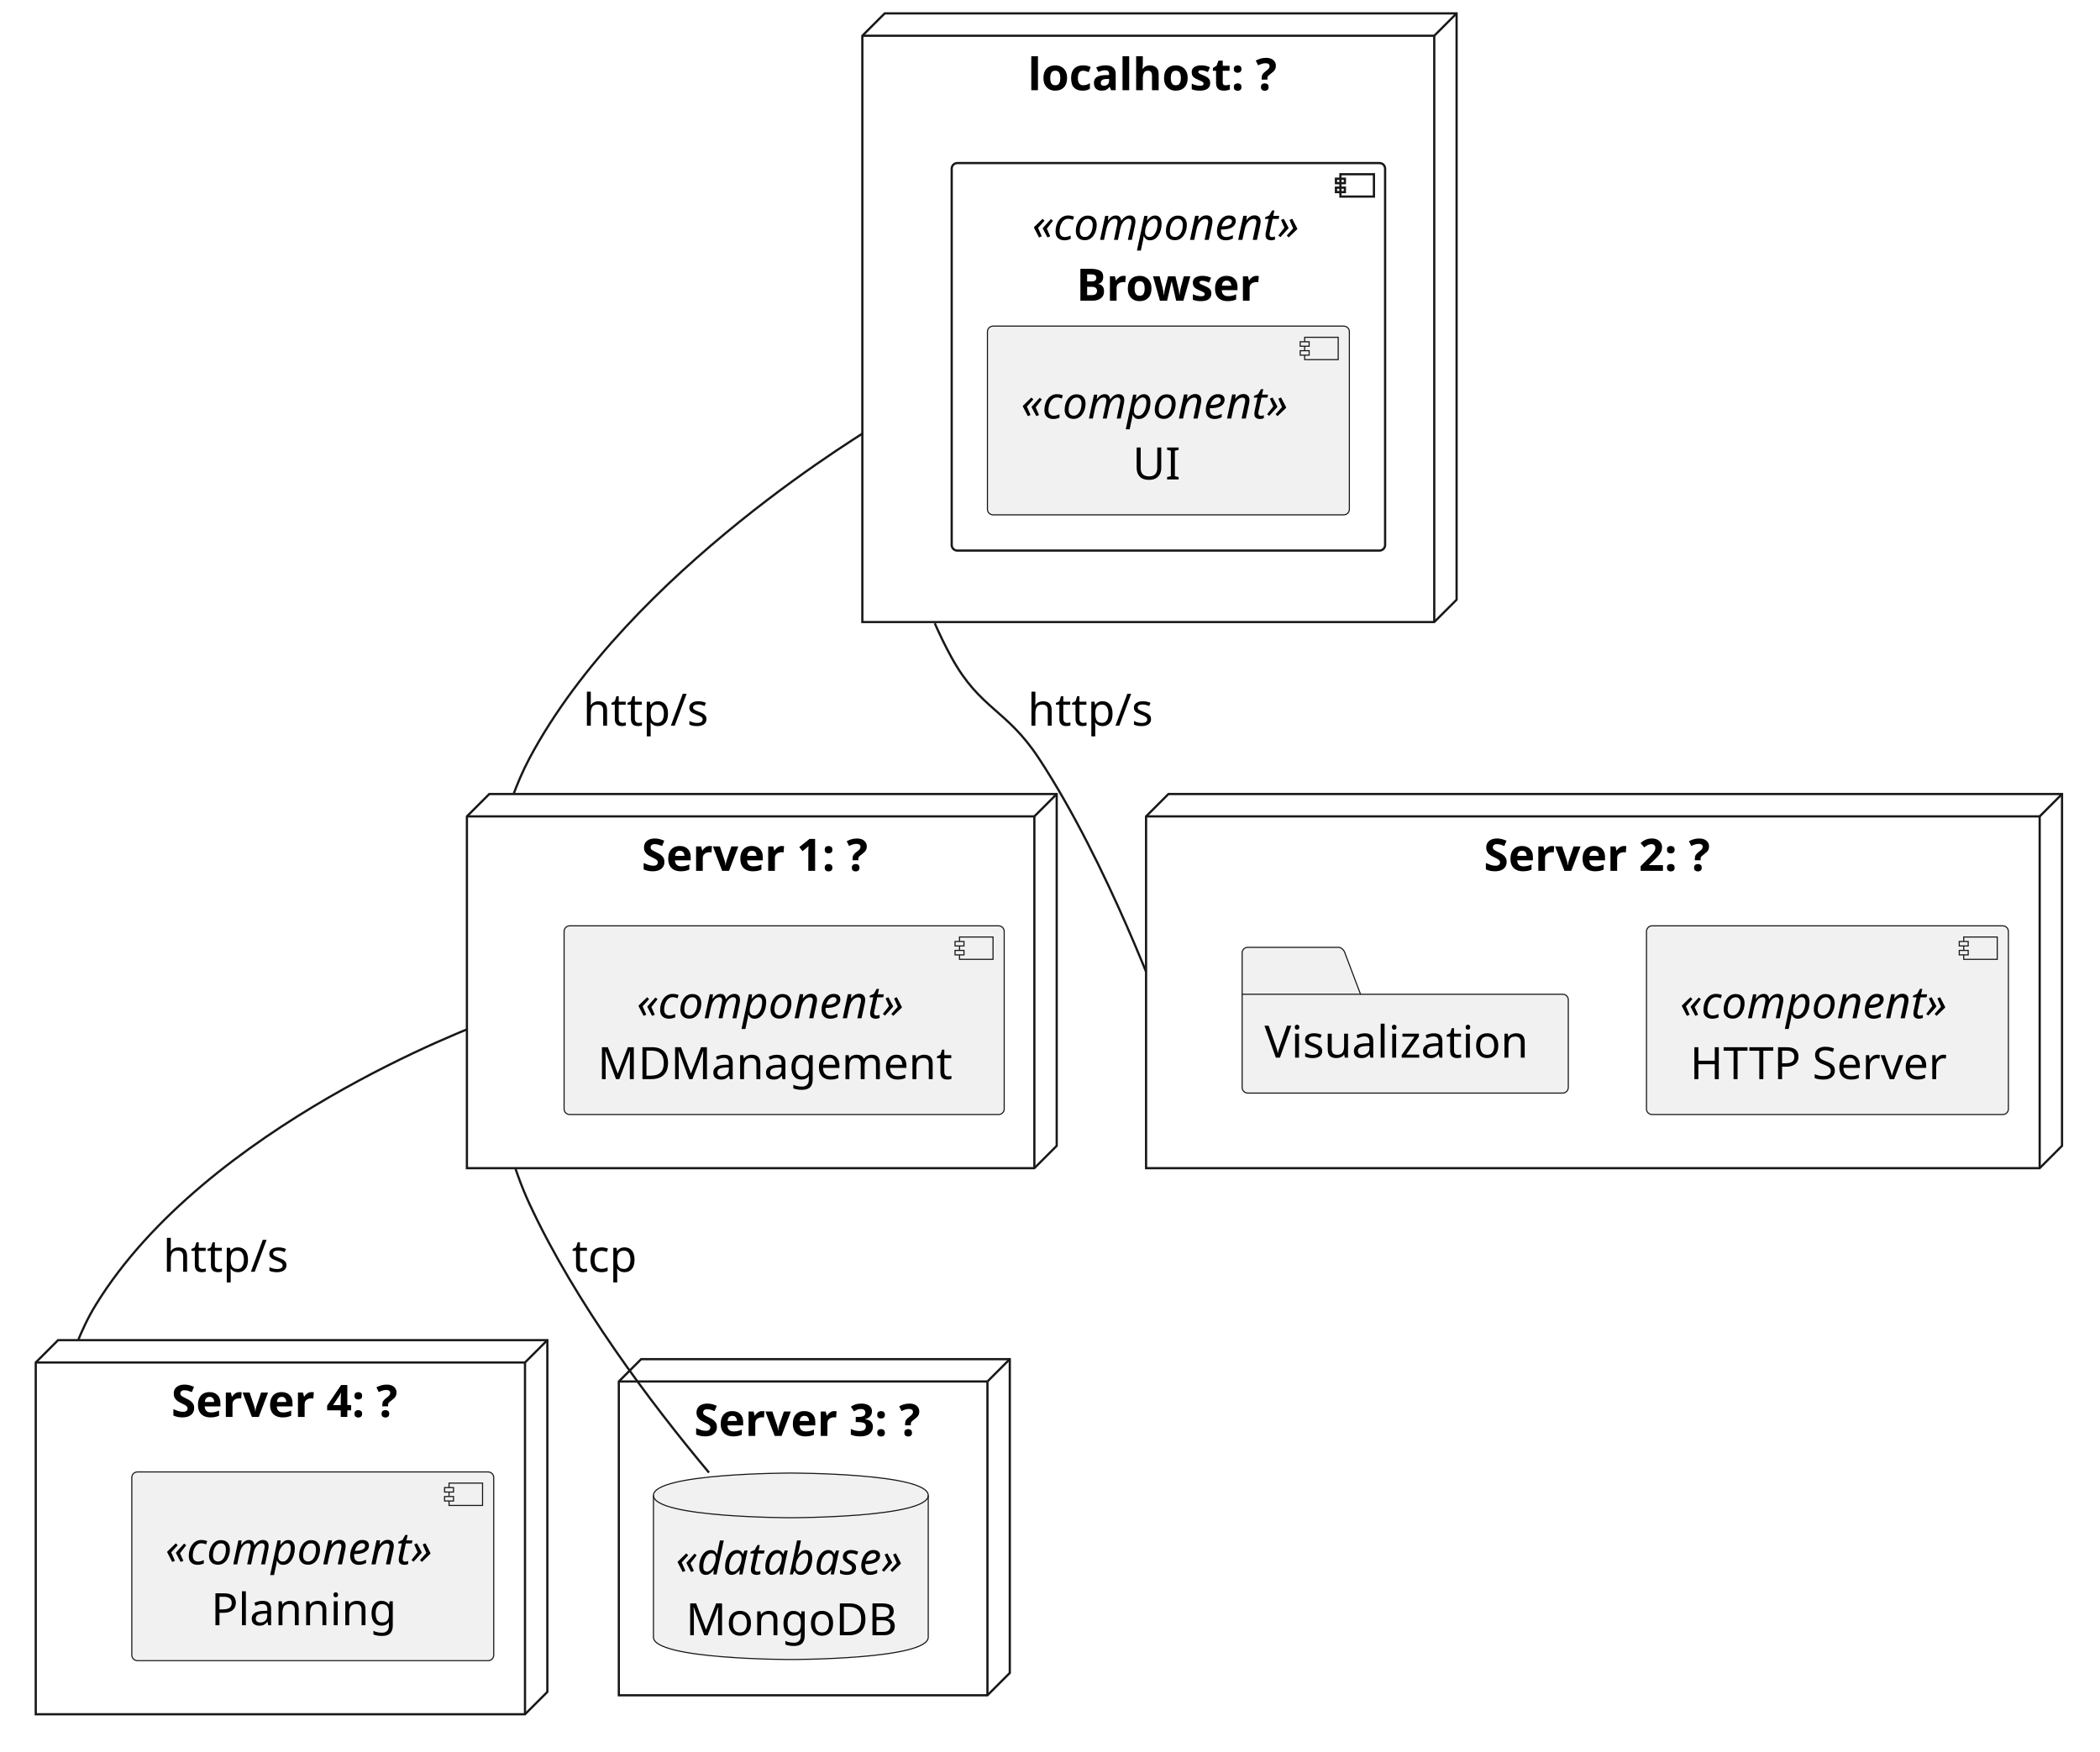
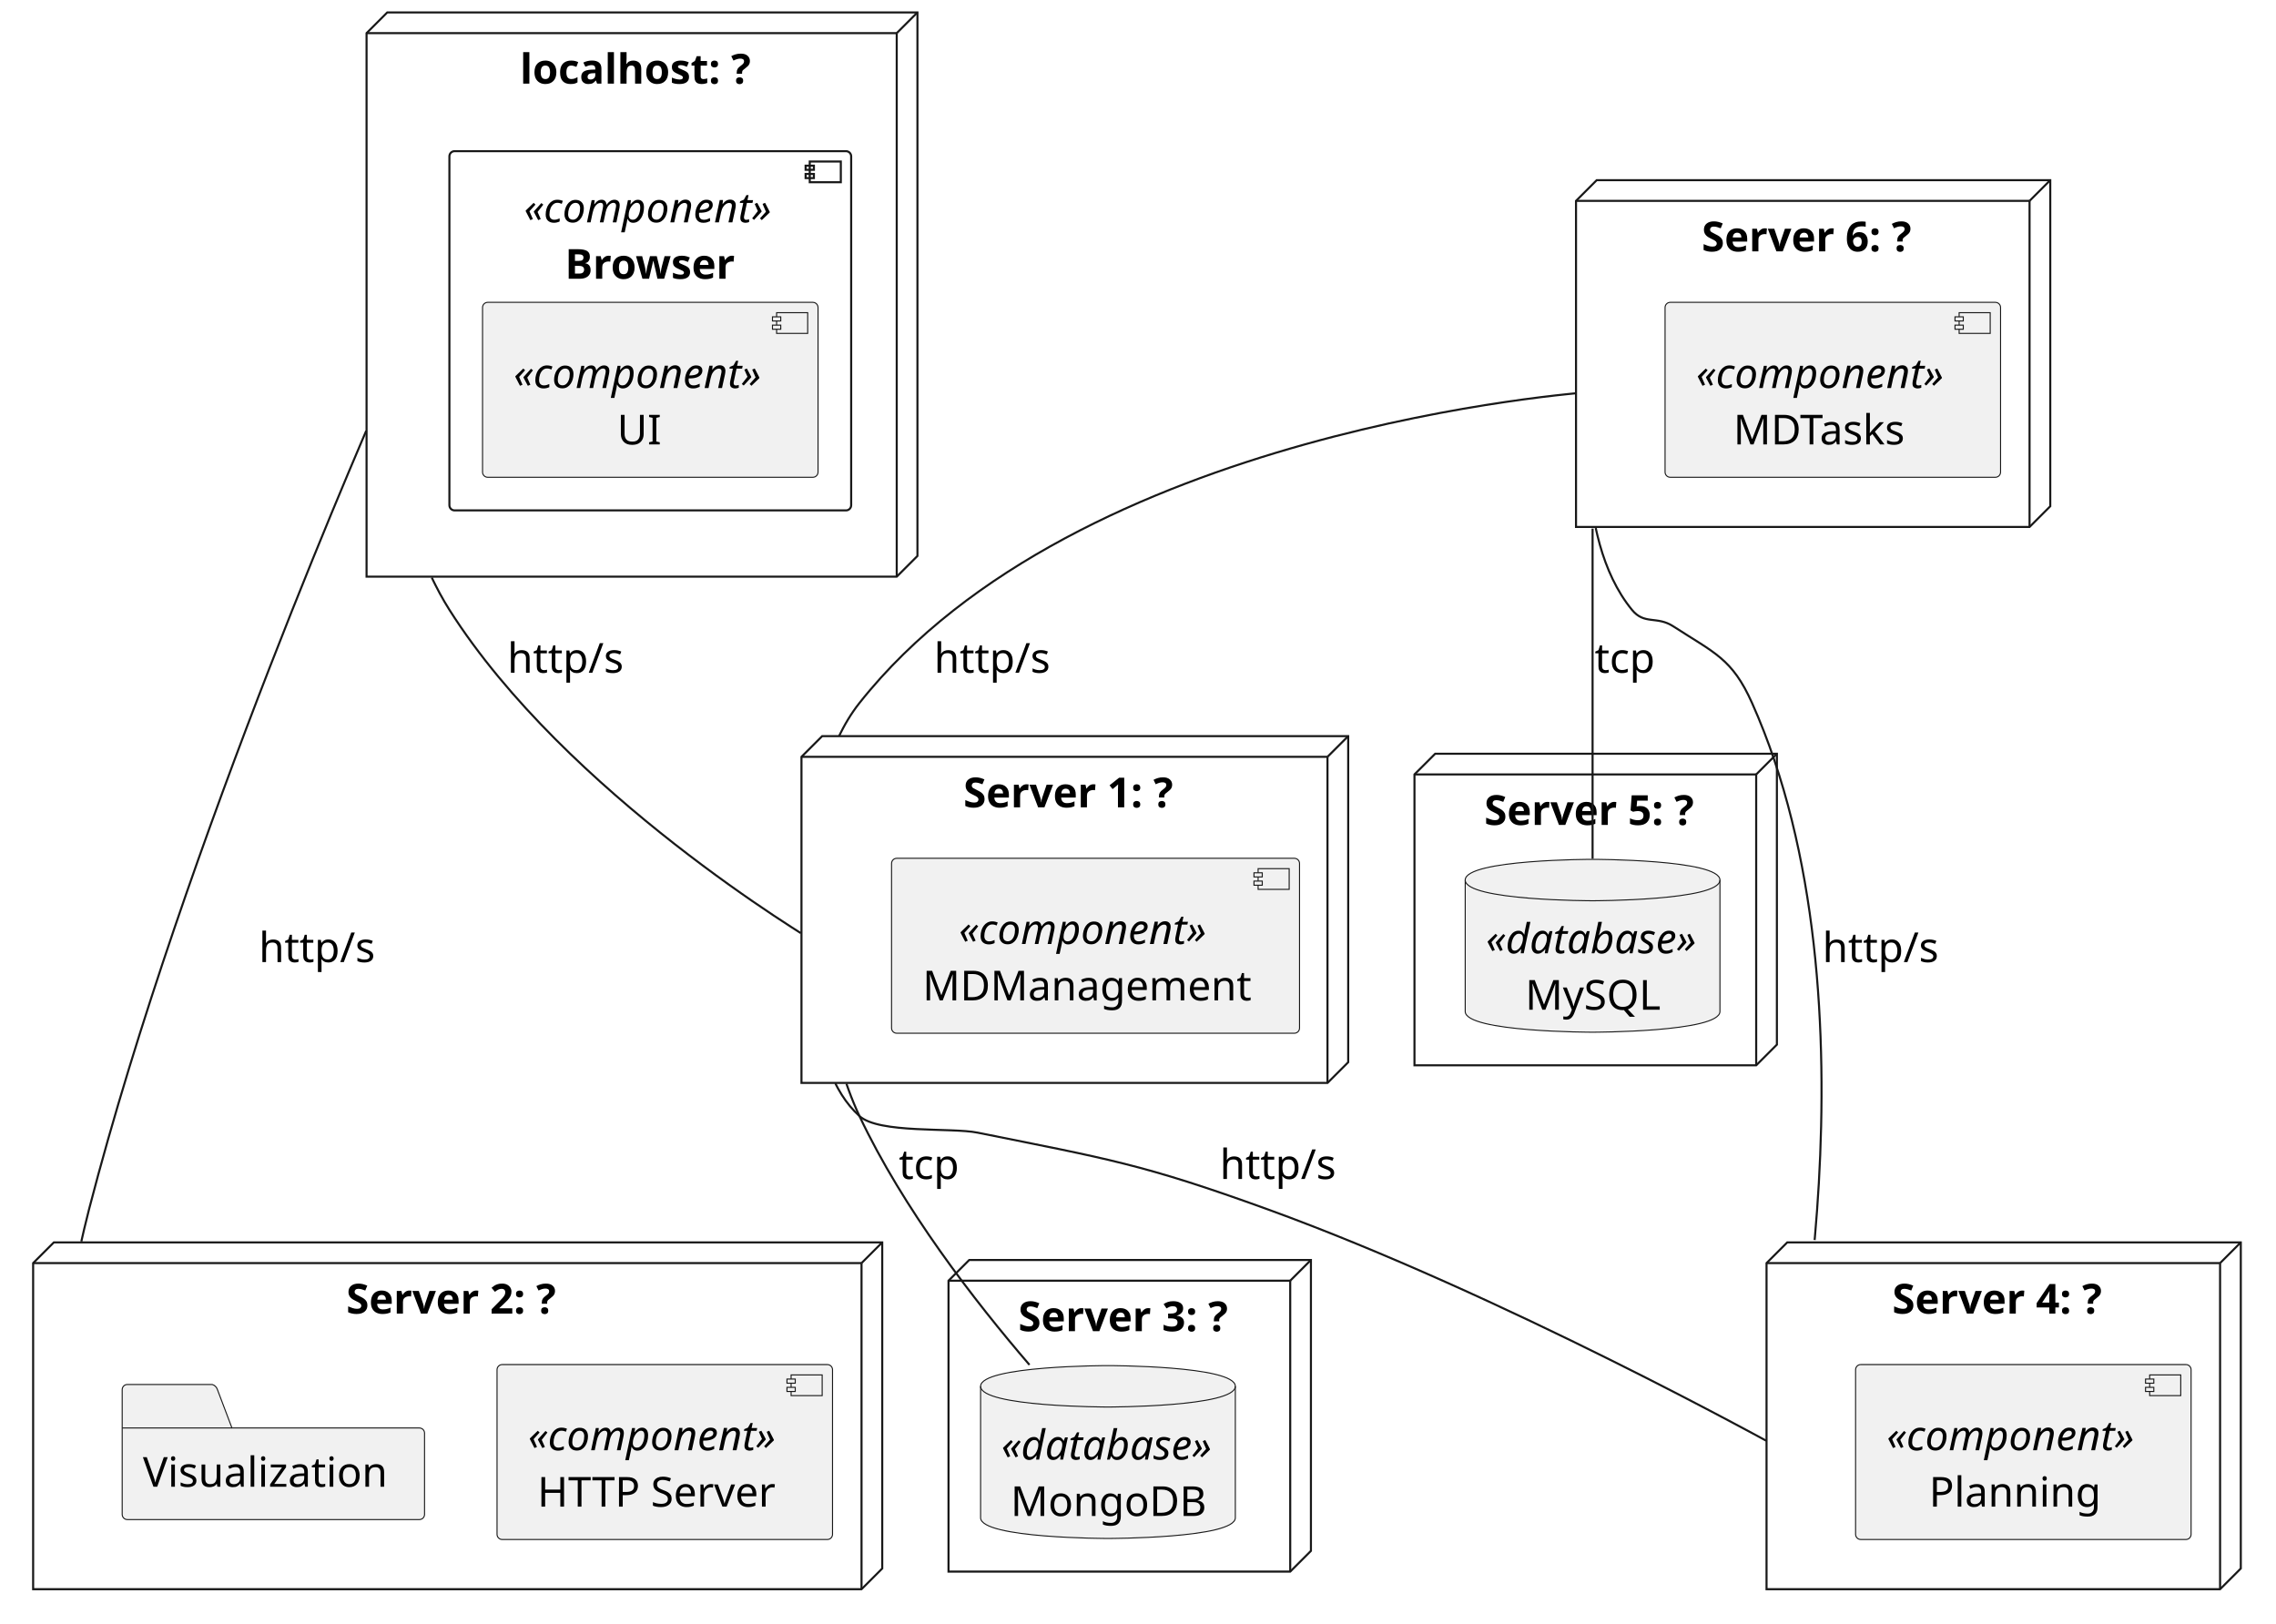
- <svg xmlns="http://www.w3.org/2000/svg" contentStyleType="text/css" height="784px" preserveAspectRatio="none" style="width:940px;height:784px;background:#FFFFFF;" version="1.1" viewBox="0 0 940 784" width="940px" zoomAndPan="magnify">
+ <svg xmlns="http://www.w3.org/2000/svg" contentStyleType="text/css" height="784px" preserveAspectRatio="none" style="width:1099px;height:784px;background:#FFFFFF;" version="1.1" viewBox="0 0 1099 784" width="1099px" zoomAndPan="magnify">
  <defs />
  <g>
    <g id="cluster_LOCAL">
-       <polygon fill="none" points="386,16,396,6,652,6,652,268.48,642,278.48,386,278.48,386,16" style="stroke:#181818;stroke-width:1.0;" />
-       <line style="stroke:#181818;stroke-width:1.0;" x1="642" x2="652" y1="16" y2="6" />
-       <line style="stroke:#181818;stroke-width:1.0;" x1="386" x2="642" y1="16" y2="16" />
-       <line style="stroke:#181818;stroke-width:1.0;" x1="642" x2="642" y1="16" y2="278.48" />
-       <text fill="#000000" font-family="sans-serif" font-size="20" font-weight="bold" lengthAdjust="spacing" textLength="109.875" x="460.062" y="40.38">localhost: ?</text>
+       <polygon fill="none" points="177,16,187,6,443,6,443,268.48,433,278.48,177,278.48,177,16" style="stroke:#181818;stroke-width:1.0;" />
+       <line style="stroke:#181818;stroke-width:1.0;" x1="433" x2="443" y1="16" y2="6" />
+       <line style="stroke:#181818;stroke-width:1.0;" x1="177" x2="433" y1="16" y2="16" />
+       <line style="stroke:#181818;stroke-width:1.0;" x1="433" x2="433" y1="16" y2="278.48" />
+       <text fill="#000000" font-family="sans-serif" font-size="20" font-weight="bold" lengthAdjust="spacing" textLength="109.875" x="251.062" y="40.38">localhost: ?</text>
    </g>
    <g id="cluster_B">
-       <rect fill="none" height="173.48" rx="2.5" ry="2.5" style="stroke:#181818;stroke-width:1.0;" width="194" x="426" y="73" />
-       <rect fill="none" height="10" style="stroke:#181818;stroke-width:1.0;" width="15" x="600" y="78" />
-       <rect fill="none" height="2" style="stroke:#181818;stroke-width:1.0;" width="4" x="598" y="80" />
-       <rect fill="none" height="2" style="stroke:#181818;stroke-width:1.0;" width="4" x="598" y="84" />
-       <text fill="#000000" font-family="sans-serif" font-size="20" font-style="italic" lengthAdjust="spacing" textLength="122" x="462" y="107.38">«component»</text>
-       <text fill="#000000" font-family="sans-serif" font-size="20" font-weight="bold" lengthAdjust="spacing" textLength="82.375" x="481.812" y="134.62">Browser</text>
+       <rect fill="none" height="173.48" rx="2.5" ry="2.5" style="stroke:#181818;stroke-width:1.0;" width="194" x="217" y="73" />
+       <rect fill="none" height="10" style="stroke:#181818;stroke-width:1.0;" width="15" x="391" y="78" />
+       <rect fill="none" height="2" style="stroke:#181818;stroke-width:1.0;" width="4" x="389" y="80" />
+       <rect fill="none" height="2" style="stroke:#181818;stroke-width:1.0;" width="4" x="389" y="84" />
+       <text fill="#000000" font-family="sans-serif" font-size="20" font-style="italic" lengthAdjust="spacing" textLength="122" x="253" y="107.38">«component»</text>
+       <text fill="#000000" font-family="sans-serif" font-size="20" font-weight="bold" lengthAdjust="spacing" textLength="82.375" x="272.812" y="134.62">Browser</text>
    </g>
    <g id="cluster_S1">
-       <polygon fill="none" points="209,365.48,219,355.48,473,355.48,473,512.96,463,522.96,209,522.96,209,365.48" style="stroke:#181818;stroke-width:1.0;" />
-       <line style="stroke:#181818;stroke-width:1.0;" x1="463" x2="473" y1="365.48" y2="355.48" />
-       <line style="stroke:#181818;stroke-width:1.0;" x1="209" x2="463" y1="365.48" y2="365.48" />
-       <line style="stroke:#181818;stroke-width:1.0;" x1="463" x2="463" y1="365.48" y2="522.96" />
-       <text fill="#000000" font-family="sans-serif" font-size="20" font-weight="bold" lengthAdjust="spacing" textLength="99.625" x="287.188" y="389.86">Server 1: ?</text>
+       <polygon fill="none" points="387,365.48,397,355.48,651,355.48,651,512.96,641,522.96,387,522.96,387,365.48" style="stroke:#181818;stroke-width:1.0;" />
+       <line style="stroke:#181818;stroke-width:1.0;" x1="641" x2="651" y1="365.48" y2="355.48" />
+       <line style="stroke:#181818;stroke-width:1.0;" x1="387" x2="641" y1="365.48" y2="365.48" />
+       <line style="stroke:#181818;stroke-width:1.0;" x1="641" x2="641" y1="365.48" y2="522.96" />
+       <text fill="#000000" font-family="sans-serif" font-size="20" font-weight="bold" lengthAdjust="spacing" textLength="99.625" x="465.188" y="389.86">Server 1: ?</text>
    </g>
    <g id="cluster_S4">
-       <polygon fill="none" points="16,609.96,26,599.96,245,599.96,245,757.44,235,767.44,16,767.44,16,609.96" style="stroke:#181818;stroke-width:1.0;" />
-       <line style="stroke:#181818;stroke-width:1.0;" x1="235" x2="245" y1="609.96" y2="599.96" />
-       <line style="stroke:#181818;stroke-width:1.0;" x1="16" x2="235" y1="609.96" y2="609.96" />
-       <line style="stroke:#181818;stroke-width:1.0;" x1="235" x2="235" y1="609.96" y2="767.44" />
-       <text fill="#000000" font-family="sans-serif" font-size="20" font-weight="bold" lengthAdjust="spacing" textLength="99.625" x="76.688" y="634.34">Server 4: ?</text>
+       <polygon fill="none" points="853,609.96,863,599.96,1082,599.96,1082,757.44,1072,767.44,853,767.44,853,609.96" style="stroke:#181818;stroke-width:1.0;" />
+       <line style="stroke:#181818;stroke-width:1.0;" x1="1072" x2="1082" y1="609.96" y2="599.96" />
+       <line style="stroke:#181818;stroke-width:1.0;" x1="853" x2="1072" y1="609.96" y2="609.96" />
+       <line style="stroke:#181818;stroke-width:1.0;" x1="1072" x2="1072" y1="609.96" y2="767.44" />
+       <text fill="#000000" font-family="sans-serif" font-size="20" font-weight="bold" lengthAdjust="spacing" textLength="99.625" x="913.688" y="634.34">Server 4: ?</text>
+     </g>
+     <g id="cluster_S6">
+       <polygon fill="none" points="761,97,771,87,990,87,990,244.48,980,254.48,761,254.48,761,97" style="stroke:#181818;stroke-width:1.0;" />
+       <line style="stroke:#181818;stroke-width:1.0;" x1="980" x2="990" y1="97" y2="87" />
+       <line style="stroke:#181818;stroke-width:1.0;" x1="761" x2="980" y1="97" y2="97" />
+       <line style="stroke:#181818;stroke-width:1.0;" x1="980" x2="980" y1="97" y2="254.48" />
+       <text fill="#000000" font-family="sans-serif" font-size="20" font-weight="bold" lengthAdjust="spacing" textLength="99.625" x="821.688" y="121.38">Server 6: ?</text>
    </g>
    <g id="cluster_S3">
-       <polygon fill="none" points="277,618.46,287,608.46,452,608.46,452,748.94,442,758.94,277,758.94,277,618.46" style="stroke:#181818;stroke-width:1.0;" />
-       <line style="stroke:#181818;stroke-width:1.0;" x1="442" x2="452" y1="618.46" y2="608.46" />
-       <line style="stroke:#181818;stroke-width:1.0;" x1="277" x2="442" y1="618.46" y2="618.46" />
-       <line style="stroke:#181818;stroke-width:1.0;" x1="442" x2="442" y1="618.46" y2="758.94" />
-       <text fill="#000000" font-family="sans-serif" font-size="20" font-weight="bold" lengthAdjust="spacing" textLength="99.625" x="310.688" y="642.84">Server 3: ?</text>
+       <polygon fill="none" points="458,618.46,468,608.46,633,608.46,633,748.94,623,758.94,458,758.94,458,618.46" style="stroke:#181818;stroke-width:1.0;" />
+       <line style="stroke:#181818;stroke-width:1.0;" x1="623" x2="633" y1="618.46" y2="608.46" />
+       <line style="stroke:#181818;stroke-width:1.0;" x1="458" x2="623" y1="618.46" y2="618.46" />
+       <line style="stroke:#181818;stroke-width:1.0;" x1="623" x2="623" y1="618.46" y2="758.94" />
+       <text fill="#000000" font-family="sans-serif" font-size="20" font-weight="bold" lengthAdjust="spacing" textLength="99.625" x="491.688" y="642.84">Server 3: ?</text>
+     </g>
+     <g id="cluster_S5">
+       <polygon fill="none" points="683,373.98,693,363.98,858,363.98,858,504.46,848,514.46,683,514.46,683,373.98" style="stroke:#181818;stroke-width:1.0;" />
+       <line style="stroke:#181818;stroke-width:1.0;" x1="848" x2="858" y1="373.98" y2="363.98" />
+       <line style="stroke:#181818;stroke-width:1.0;" x1="683" x2="848" y1="373.98" y2="373.98" />
+       <line style="stroke:#181818;stroke-width:1.0;" x1="848" x2="848" y1="373.98" y2="514.46" />
+       <text fill="#000000" font-family="sans-serif" font-size="20" font-weight="bold" lengthAdjust="spacing" textLength="99.625" x="716.688" y="398.36">Server 5: ?</text>
    </g>
    <g id="cluster_S2">
-       <polygon fill="none" points="513,365.48,523,355.48,923,355.48,923,512.96,913,522.96,513,522.96,513,365.48" style="stroke:#181818;stroke-width:1.0;" />
-       <line style="stroke:#181818;stroke-width:1.0;" x1="913" x2="923" y1="365.48" y2="355.48" />
-       <line style="stroke:#181818;stroke-width:1.0;" x1="513" x2="913" y1="365.48" y2="365.48" />
-       <line style="stroke:#181818;stroke-width:1.0;" x1="913" x2="913" y1="365.48" y2="522.96" />
-       <text fill="#000000" font-family="sans-serif" font-size="20" font-weight="bold" lengthAdjust="spacing" textLength="99.625" x="664.188" y="389.86">Server 2: ?</text>
+       <polygon fill="none" points="16,609.96,26,599.96,426,599.96,426,757.44,416,767.44,16,767.44,16,609.96" style="stroke:#181818;stroke-width:1.0;" />
+       <line style="stroke:#181818;stroke-width:1.0;" x1="416" x2="426" y1="609.96" y2="599.96" />
+       <line style="stroke:#181818;stroke-width:1.0;" x1="16" x2="416" y1="609.96" y2="609.96" />
+       <line style="stroke:#181818;stroke-width:1.0;" x1="416" x2="416" y1="609.96" y2="767.44" />
+       <text fill="#000000" font-family="sans-serif" font-size="20" font-weight="bold" lengthAdjust="spacing" textLength="99.625" x="167.188" y="634.34">Server 2: ?</text>
    </g>
    <g id="elem_UI">
-       <rect fill="#F1F1F1" height="84.48" rx="2.5" ry="2.5" style="stroke:#181818;stroke-width:0.5;" width="162" x="442" y="146" />
-       <rect fill="#F1F1F1" height="10" style="stroke:#181818;stroke-width:0.5;" width="15" x="584" y="151" />
-       <rect fill="#F1F1F1" height="2" style="stroke:#181818;stroke-width:0.5;" width="4" x="582" y="153" />
-       <rect fill="#F1F1F1" height="2" style="stroke:#181818;stroke-width:0.5;" width="4" x="582" y="157" />
-       <text fill="#000000" font-family="sans-serif" font-size="20" font-style="italic" lengthAdjust="spacing" textLength="122" x="457" y="187.38">«component»</text>
-       <text fill="#000000" font-family="sans-serif" font-size="20" lengthAdjust="spacing" textLength="22" x="507" y="214.62">UI</text>
+       <rect fill="#F1F1F1" height="84.48" rx="2.5" ry="2.5" style="stroke:#181818;stroke-width:0.5;" width="162" x="233" y="146" />
+       <rect fill="#F1F1F1" height="10" style="stroke:#181818;stroke-width:0.5;" width="15" x="375" y="151" />
+       <rect fill="#F1F1F1" height="2" style="stroke:#181818;stroke-width:0.5;" width="4" x="373" y="153" />
+       <rect fill="#F1F1F1" height="2" style="stroke:#181818;stroke-width:0.5;" width="4" x="373" y="157" />
+       <text fill="#000000" font-family="sans-serif" font-size="20" font-style="italic" lengthAdjust="spacing" textLength="122" x="248" y="187.38">«component»</text>
+       <text fill="#000000" font-family="sans-serif" font-size="20" lengthAdjust="spacing" textLength="22" x="298" y="214.62">UI</text>
    </g>
    <g id="elem_MDM">
-       <rect fill="#F1F1F1" height="84.48" rx="2.5" ry="2.5" style="stroke:#181818;stroke-width:0.5;" width="197" x="252.5" y="414.48" />
-       <rect fill="#F1F1F1" height="10" style="stroke:#181818;stroke-width:0.5;" width="15" x="429.5" y="419.48" />
-       <rect fill="#F1F1F1" height="2" style="stroke:#181818;stroke-width:0.5;" width="4" x="427.5" y="421.48" />
-       <rect fill="#F1F1F1" height="2" style="stroke:#181818;stroke-width:0.5;" width="4" x="427.5" y="425.48" />
-       <text fill="#000000" font-family="sans-serif" font-size="20" font-style="italic" lengthAdjust="spacing" textLength="122" x="285" y="455.86">«component»</text>
-       <text fill="#000000" font-family="sans-serif" font-size="20" lengthAdjust="spacing" textLength="157" x="267.5" y="483.1">MDManagement</text>
+       <rect fill="#F1F1F1" height="84.48" rx="2.5" ry="2.5" style="stroke:#181818;stroke-width:0.5;" width="197" x="430.5" y="414.48" />
+       <rect fill="#F1F1F1" height="10" style="stroke:#181818;stroke-width:0.5;" width="15" x="607.5" y="419.48" />
+       <rect fill="#F1F1F1" height="2" style="stroke:#181818;stroke-width:0.5;" width="4" x="605.5" y="421.48" />
+       <rect fill="#F1F1F1" height="2" style="stroke:#181818;stroke-width:0.5;" width="4" x="605.5" y="425.48" />
+       <text fill="#000000" font-family="sans-serif" font-size="20" font-style="italic" lengthAdjust="spacing" textLength="122" x="463" y="455.86">«component»</text>
+       <text fill="#000000" font-family="sans-serif" font-size="20" lengthAdjust="spacing" textLength="157" x="445.5" y="483.1">MDManagement</text>
    </g>
    <g id="elem_P">
-       <rect fill="#F1F1F1" height="84.48" rx="2.5" ry="2.5" style="stroke:#181818;stroke-width:0.5;" width="162" x="59" y="658.96" />
-       <rect fill="#F1F1F1" height="10" style="stroke:#181818;stroke-width:0.5;" width="15" x="201" y="663.96" />
-       <rect fill="#F1F1F1" height="2" style="stroke:#181818;stroke-width:0.5;" width="4" x="199" y="665.96" />
-       <rect fill="#F1F1F1" height="2" style="stroke:#181818;stroke-width:0.5;" width="4" x="199" y="669.96" />
-       <text fill="#000000" font-family="sans-serif" font-size="20" font-style="italic" lengthAdjust="spacing" textLength="122" x="74" y="700.34">«component»</text>
-       <text fill="#000000" font-family="sans-serif" font-size="20" lengthAdjust="spacing" textLength="81" x="94.5" y="727.58">Planning</text>
+       <rect fill="#F1F1F1" height="84.48" rx="2.5" ry="2.5" style="stroke:#181818;stroke-width:0.5;" width="162" x="896" y="658.96" />
+       <rect fill="#F1F1F1" height="10" style="stroke:#181818;stroke-width:0.5;" width="15" x="1038" y="663.96" />
+       <rect fill="#F1F1F1" height="2" style="stroke:#181818;stroke-width:0.5;" width="4" x="1036" y="665.96" />
+       <rect fill="#F1F1F1" height="2" style="stroke:#181818;stroke-width:0.5;" width="4" x="1036" y="669.96" />
+       <text fill="#000000" font-family="sans-serif" font-size="20" font-style="italic" lengthAdjust="spacing" textLength="122" x="911" y="700.34">«component»</text>
+       <text fill="#000000" font-family="sans-serif" font-size="20" lengthAdjust="spacing" textLength="81" x="931.5" y="727.58">Planning</text>
+     </g>
+     <g id="elem_MDT">
+       <rect fill="#F1F1F1" height="84.48" rx="2.5" ry="2.5" style="stroke:#181818;stroke-width:0.5;" width="162" x="804" y="146" />
+       <rect fill="#F1F1F1" height="10" style="stroke:#181818;stroke-width:0.5;" width="15" x="946" y="151" />
+       <rect fill="#F1F1F1" height="2" style="stroke:#181818;stroke-width:0.5;" width="4" x="944" y="153" />
+       <rect fill="#F1F1F1" height="2" style="stroke:#181818;stroke-width:0.5;" width="4" x="944" y="157" />
+       <text fill="#000000" font-family="sans-serif" font-size="20" font-style="italic" lengthAdjust="spacing" textLength="122" x="819" y="187.38">«component»</text>
+       <text fill="#000000" font-family="sans-serif" font-size="20" lengthAdjust="spacing" textLength="86" x="837" y="214.62">MDTasks</text>
    </g>
    <g id="elem_DB">
-       <path d="M292.5,669.46 C292.5,659.46 354,659.46 354,659.46 C354,659.46 415.5,659.46 415.5,669.46 L415.5,732.94 C415.5,742.94 354,742.94 354,742.94 C354,742.94 292.5,742.94 292.5,732.94 L292.5,669.46 " fill="#F1F1F1" style="stroke:#181818;stroke-width:0.5;" />
-       <path d="M292.5,669.46 C292.5,679.46 354,679.46 354,679.46 C354,679.46 415.5,679.46 415.5,669.46 " fill="none" style="stroke:#181818;stroke-width:0.5;" />
-       <text fill="#000000" font-family="sans-serif" font-size="20" font-style="italic" lengthAdjust="spacing" textLength="103" x="302.5" y="704.84">«database»</text>
-       <text fill="#000000" font-family="sans-serif" font-size="20" lengthAdjust="spacing" textLength="94" x="307" y="732.08">MongoDB</text>
+       <path d="M473.5,669.46 C473.5,659.46 535,659.46 535,659.46 C535,659.46 596.5,659.46 596.5,669.46 L596.5,732.94 C596.5,742.94 535,742.94 535,742.94 C535,742.94 473.5,742.94 473.5,732.94 L473.5,669.46 " fill="#F1F1F1" style="stroke:#181818;stroke-width:0.5;" />
+       <path d="M473.5,669.46 C473.5,679.46 535,679.46 535,679.46 C535,679.46 596.5,679.46 596.5,669.46 " fill="none" style="stroke:#181818;stroke-width:0.5;" />
+       <text fill="#000000" font-family="sans-serif" font-size="20" font-style="italic" lengthAdjust="spacing" textLength="103" x="483.5" y="704.84">«database»</text>
+       <text fill="#000000" font-family="sans-serif" font-size="20" lengthAdjust="spacing" textLength="94" x="488" y="732.08">MongoDB</text>
+     </g>
+     <g id="elem_MYSQLDB">
+       <path d="M707.5,424.98 C707.5,414.98 769,414.98 769,414.98 C769,414.98 830.5,414.98 830.5,424.98 L830.5,488.46 C830.5,498.46 769,498.46 769,498.46 C769,498.46 707.5,498.46 707.5,488.46 L707.5,424.98 " fill="#F1F1F1" style="stroke:#181818;stroke-width:0.5;" />
+       <path d="M707.5,424.98 C707.5,434.98 769,434.98 769,434.98 C769,434.98 830.5,434.98 830.5,424.98 " fill="none" style="stroke:#181818;stroke-width:0.5;" />
+       <text fill="#000000" font-family="sans-serif" font-size="20" font-style="italic" lengthAdjust="spacing" textLength="103" x="717.5" y="460.36">«database»</text>
+       <text fill="#000000" font-family="sans-serif" font-size="20" lengthAdjust="spacing" textLength="65" x="736.5" y="487.6">MySQL</text>
    </g>
    <g id="elem_SERV">
-       <rect fill="#F1F1F1" height="84.48" rx="2.5" ry="2.5" style="stroke:#181818;stroke-width:0.5;" width="162" x="737" y="414.48" />
-       <rect fill="#F1F1F1" height="10" style="stroke:#181818;stroke-width:0.5;" width="15" x="879" y="419.48" />
-       <rect fill="#F1F1F1" height="2" style="stroke:#181818;stroke-width:0.5;" width="4" x="877" y="421.48" />
-       <rect fill="#F1F1F1" height="2" style="stroke:#181818;stroke-width:0.5;" width="4" x="877" y="425.48" />
-       <text fill="#000000" font-family="sans-serif" font-size="20" font-style="italic" lengthAdjust="spacing" textLength="122" x="752" y="455.86">«component»</text>
-       <text fill="#000000" font-family="sans-serif" font-size="20" lengthAdjust="spacing" textLength="113" x="756.5" y="483.1">HTTP Server</text>
+       <rect fill="#F1F1F1" height="84.48" rx="2.5" ry="2.5" style="stroke:#181818;stroke-width:0.5;" width="162" x="240" y="658.96" />
+       <rect fill="#F1F1F1" height="10" style="stroke:#181818;stroke-width:0.5;" width="15" x="382" y="663.96" />
+       <rect fill="#F1F1F1" height="2" style="stroke:#181818;stroke-width:0.5;" width="4" x="380" y="665.96" />
+       <rect fill="#F1F1F1" height="2" style="stroke:#181818;stroke-width:0.5;" width="4" x="380" y="669.96" />
+       <text fill="#000000" font-family="sans-serif" font-size="20" font-style="italic" lengthAdjust="spacing" textLength="122" x="255" y="700.34">«component»</text>
+       <text fill="#000000" font-family="sans-serif" font-size="20" lengthAdjust="spacing" textLength="113" x="259.5" y="727.58">HTTP Server</text>
    </g>
    <g id="elem_V">
-       <path d="M558.5,424.1 L599.5,424.1 A3.75,3.75 0 0 1 602,426.6 L609,445.1 L699.5,445.1 A2.5,2.5 0 0 1 702,447.6 L702,486.84 A2.5,2.5 0 0 1 699.5,489.34 L558.5,489.34 A2.5,2.5 0 0 1 556,486.84 L556,426.6 A2.5,2.5 0 0 1 558.5,424.1 " fill="#F1F1F1" style="stroke:#181818;stroke-width:0.5;" />
-       <line style="stroke:#181818;stroke-width:0.5;" x1="556" x2="609" y1="445.1" y2="445.1" />
-       <text fill="#000000" font-family="sans-serif" font-size="20" lengthAdjust="spacing" textLength="116" x="566" y="473.48">Visualization</text>
+       <path d="M61.5,668.58 L102.5,668.58 A3.75,3.75 0 0 1 105,671.08 L112,689.58 L202.5,689.58 A2.5,2.5 0 0 1 205,692.08 L205,731.32 A2.5,2.5 0 0 1 202.5,733.82 L61.5,733.82 A2.5,2.5 0 0 1 59,731.32 L59,671.08 A2.5,2.5 0 0 1 61.5,668.58 " fill="#F1F1F1" style="stroke:#181818;stroke-width:0.5;" />
+       <line style="stroke:#181818;stroke-width:0.5;" x1="59" x2="112" y1="689.58" y2="689.58" />
+       <text fill="#000000" font-family="sans-serif" font-size="20" lengthAdjust="spacing" textLength="116" x="69" y="717.96">Visualization</text>
    </g>
    <g id="link_LOCAL_S1">
-       <path d="M385.993,194.154 C385.75,194.306 385.504,194.462 385.252,194.622 C384.245,195.26 383.162,195.952 382.006,196.697 C379.695,198.187 377.096,199.89 374.25,201.794 C362.868,209.411 347.545,220.254 330.933,233.657 C297.707,260.465 259.325,297.515 237,339.48 C235.486,342.327 234.082,345.265 232.781,348.269 C232.13,349.772 231.506,351.291 230.905,352.825 C230.605,353.592 230.311,354.362 230.024,355.136 " fill="none" id="LOCAL-S1" style="stroke:#181818;stroke-width:1.0;" />
-       <text fill="#000000" font-family="sans-serif" font-size="20" lengthAdjust="spacing" textLength="55" x="261" y="324.86">http/s</text>
+       <path d="M208.482,278.894 C208.564,279.068 208.647,279.243 208.731,279.418 C208.897,279.767 209.065,280.115 209.234,280.462 C209.572,281.157 209.914,281.848 210.261,282.536 C210.954,283.913 211.666,285.275 212.396,286.621 C213.856,289.313 215.389,291.939 217,294.48 C245.13,338.855 288.69,378.608 325.676,407.539 C344.169,422.004 361.019,433.765 373.475,442.045 C376.589,444.115 379.428,445.967 381.95,447.59 C383.211,448.402 384.392,449.156 385.489,449.851 C385.763,450.025 386.032,450.195 386.295,450.361 C386.427,450.444 386.558,450.527 386.687,450.608 " fill="none" id="LOCAL-S1" style="stroke:#181818;stroke-width:1.0;" />
+       <text fill="#000000" font-family="sans-serif" font-size="20" lengthAdjust="spacing" textLength="55" x="245" y="324.86">http/s</text>
    </g>
    <g id="link_LOCAL_S2">
-       <path d="M418.419,279.011 C418.574,279.366 418.73,279.721 418.887,280.076 C419.202,280.784 419.519,281.49 419.84,282.194 C420.483,283.6 421.139,284.995 421.809,286.377 C423.149,289.139 424.546,291.847 426,294.48 C438.8,317.65 450.46,317.36 465,339.48 C480.505,363.065 494.312,391.592 504.337,414.484 C506.844,420.207 509.114,425.577 511.115,430.43 C511.615,431.643 512.098,432.824 512.564,433.97 C512.681,434.257 512.796,434.541 512.91,434.823 " fill="none" id="LOCAL-S2" style="stroke:#181818;stroke-width:1.0;" />
-       <text fill="#000000" font-family="sans-serif" font-size="20" lengthAdjust="spacing" textLength="55" x="460" y="324.86">http/s</text>
+       <path d="M176.838,208.03 C176.613,208.554 176.384,209.088 176.151,209.632 C175.686,210.719 175.204,211.847 174.706,213.013 C172.715,217.679 170.472,222.969 168.011,228.823 C158.168,252.24 144.836,284.701 130.154,322.51 C100.79,398.127 66.03,495.135 43,583.96 C42.192,587.077 41.411,590.251 40.658,593.463 C40.281,595.069 39.911,596.684 39.548,598.306 C39.457,598.712 39.367,599.118 39.277,599.524 " fill="none" id="LOCAL-S2" style="stroke:#181818;stroke-width:1.0;" />
+       <text fill="#000000" font-family="sans-serif" font-size="20" lengthAdjust="spacing" textLength="55" x="125" y="464.6">http/s</text>
    </g>
    <g id="link_S1_DB">
-       <path d="M230.784,523.325 C230.831,523.463 230.878,523.601 230.926,523.739 C231.021,524.014 231.116,524.29 231.213,524.565 C231.405,525.115 231.6,525.664 231.797,526.211 C233.373,530.59 235.104,534.876 237,538.96 C257.68,583.51 291.41,628.25 317.36,659.26 " fill="none" id="S1-DB" style="stroke:#181818;stroke-width:1.0;" />
-       <text fill="#000000" font-family="sans-serif" font-size="20" lengthAdjust="spacing" textLength="29" x="256" y="569.34">tcp</text>
+       <path d="M408.721,523.354 C408.768,523.492 408.816,523.63 408.864,523.768 C408.96,524.043 409.056,524.318 409.153,524.593 C409.347,525.142 409.543,525.69 409.742,526.237 C411.332,530.61 413.08,534.888 415,538.96 C436.06,583.62 470.5,628.17 497.09,659.09 " fill="none" id="S1-DB" style="stroke:#181818;stroke-width:1.0;" />
+       <text fill="#000000" font-family="sans-serif" font-size="20" lengthAdjust="spacing" textLength="29" x="434" y="569.34">tcp</text>
    </g>
    <g id="link_S1_S4">
-       <path d="M208.905,460.884 C208.391,461.094 207.854,461.314 207.296,461.545 C206.179,462.005 204.977,462.507 203.695,463.05 C201.131,464.136 198.249,465.385 195.093,466.796 C182.47,472.438 165.477,480.667 147.059,491.354 C110.222,512.727 67.685,543.935 43,583.96 C41.309,586.701 39.755,589.545 38.326,592.469 C37.612,593.931 36.929,595.412 36.276,596.911 C35.95,597.66 35.631,598.414 35.319,599.172 C35.241,599.361 35.164,599.551 35.087,599.741 " fill="none" id="S1-S4" style="stroke:#181818;stroke-width:1.0;" />
-       <text fill="#000000" font-family="sans-serif" font-size="20" lengthAdjust="spacing" textLength="55" x="73" y="569.34">http/s</text>
+       <path d="M403.372,523.178 C403.435,523.304 403.497,523.43 403.56,523.555 C403.686,523.806 403.813,524.057 403.943,524.306 C404.201,524.805 404.466,525.299 404.737,525.79 C405.28,526.771 405.849,527.736 406.445,528.682 C408.831,532.465 411.658,535.942 415,538.96 C424.49,547.53 459.46,544.43 472,546.96 C535.09,559.68 551.49,562.04 612,583.96 C668.515,604.435 729.717,632.915 777.303,656.56 C801.095,668.383 821.483,678.996 836.179,686.796 C839.853,688.746 843.171,690.52 846.097,692.094 C847.561,692.88 848.926,693.617 850.189,694.3 C850.821,694.641 851.427,694.969 852.006,695.284 C852.296,695.441 852.58,695.595 852.856,695.745 " fill="none" id="S1-S4" style="stroke:#181818;stroke-width:1.0;" />
+       <text fill="#000000" font-family="sans-serif" font-size="20" lengthAdjust="spacing" textLength="55" x="589" y="569.34">http/s</text>
+     </g>
+     <g id="link_S6_MYSQLDB">
+       <path d="M769,255.262 C769,255.602 769,255.942 769,256.284 C769,256.966 769,257.652 769,258.34 C769,263.849 769,269.55 769,275.389 C769,322.103 769,377.68 769,414.67 " fill="none" id="S6-MYSQLDB" style="stroke:#181818;stroke-width:1.0;" />
+       <text fill="#000000" font-family="sans-serif" font-size="20" lengthAdjust="spacing" textLength="29" x="770" y="324.86">tcp</text>
+     </g>
+     <g id="link_S6_S4">
+       <path d="M770.53,254.979 C770.568,255.159 770.607,255.339 770.645,255.518 C770.723,255.878 770.802,256.238 770.883,256.597 C771.044,257.316 771.211,258.035 771.385,258.752 C771.732,260.187 772.105,261.619 772.504,263.044 C775.699,274.442 780.605,285.418 788,294.48 C794.05,301.9 799.97,297.26 808,302.48 C827.77,315.32 836.39,317.96 846,339.48 C878.215,411.585 882.352,500.095 878.247,571.394 C877.734,580.306 877.092,588.949 876.361,597.258 C876.315,597.778 876.269,598.296 876.222,598.812 " fill="none" id="S6-S4" style="stroke:#181818;stroke-width:1.0;" />
+       <text fill="#000000" font-family="sans-serif" font-size="20" lengthAdjust="spacing" textLength="55" x="880" y="464.6">http/s</text>
+     </g>
+     <g id="link_S6_S1">
+       <path d="M760.729,189.943 C760.348,189.979 759.954,190.018 759.548,190.058 C758.735,190.137 757.874,190.224 756.966,190.318 C749.701,191.069 739.413,192.275 726.846,194.131 C701.711,197.843 667.458,204.153 630.034,214.609 C555.185,235.52 467.65,273.015 415,339.48 C412.998,342.008 411.166,344.665 409.491,347.426 C408.654,348.806 407.856,350.212 407.096,351.641 C406.716,352.355 406.345,353.075 405.983,353.801 C405.803,354.163 405.624,354.527 405.448,354.893 C405.36,355.075 405.272,355.258 405.185,355.442 " fill="none" id="S6-S1" style="stroke:#181818;stroke-width:1.0;" />
+       <text fill="#000000" font-family="sans-serif" font-size="20" lengthAdjust="spacing" textLength="55" x="451" y="324.86">http/s</text>
    </g>
  </g>
</svg>
